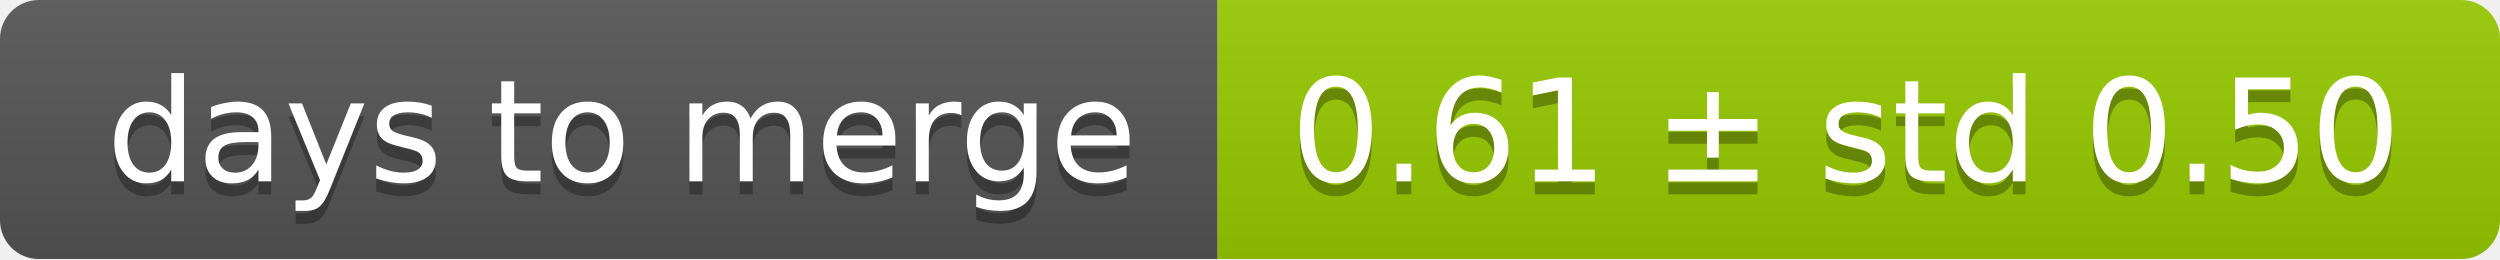
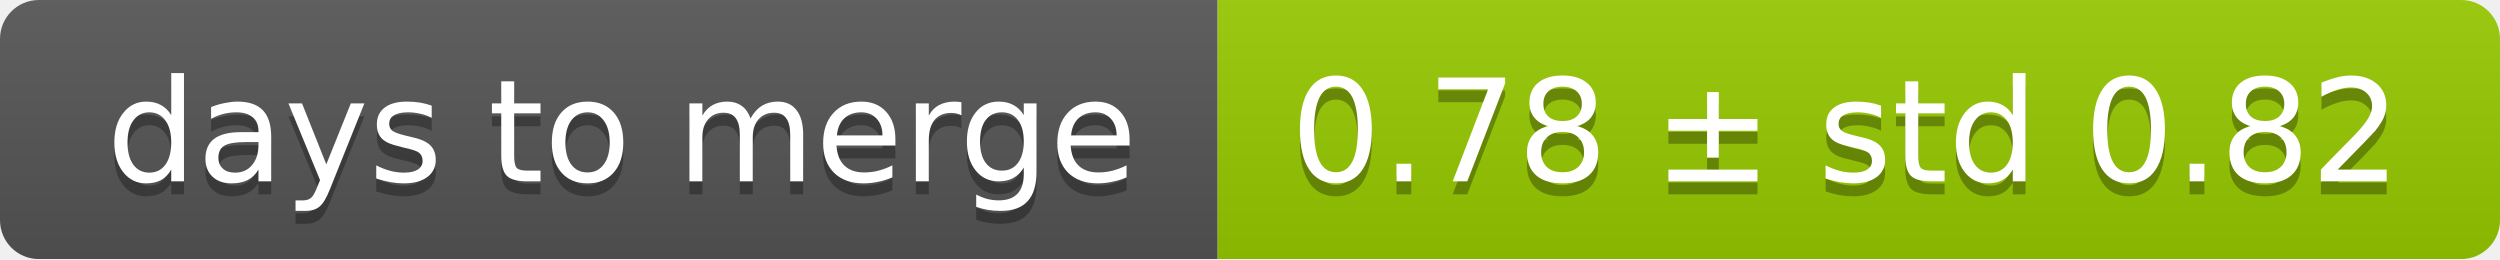
<svg xmlns="http://www.w3.org/2000/svg" width="193" height="20">
  <linearGradient id="smooth" x2="0" y2="100%">
    <stop offset="0" stop-color="#bbb" stop-opacity=".1" />
    <stop offset="1" stop-opacity=".1" />
  </linearGradient>
  <mask id="round">
    <rect width="193" height="20" rx="3" fill="#fff" />
  </mask>
  <g mask="url(#round)">
    <rect width="94" height="20" fill="#555" />
    <rect x="94" width="99" height="20" fill="#97ca00" />
    <rect width="193" height="20" fill="url(#smooth)" />
  </g>
  <g fill="#fff" text-anchor="middle" font-family="DejaVu Sans,Verdana,Geneva,sans-serif" font-size="11">
    <text x="48" y="15" fill="#010101" fill-opacity=".3">days to merge</text>
    <text x="48" y="14">days to merge</text>
-     <text x="142.5" y="15" fill="#010101" fill-opacity=".3">0.61 ± std 0.50</text>
-     <text x="142.5" y="14">0.61 ± std 0.50</text>
+     <text x="142.5" y="15" fill="#010101" fill-opacity=".3">0.78 ± std 0.82</text>
+     <text x="142.5" y="14">0.78 ± std 0.82</text>
  </g>
</svg>
